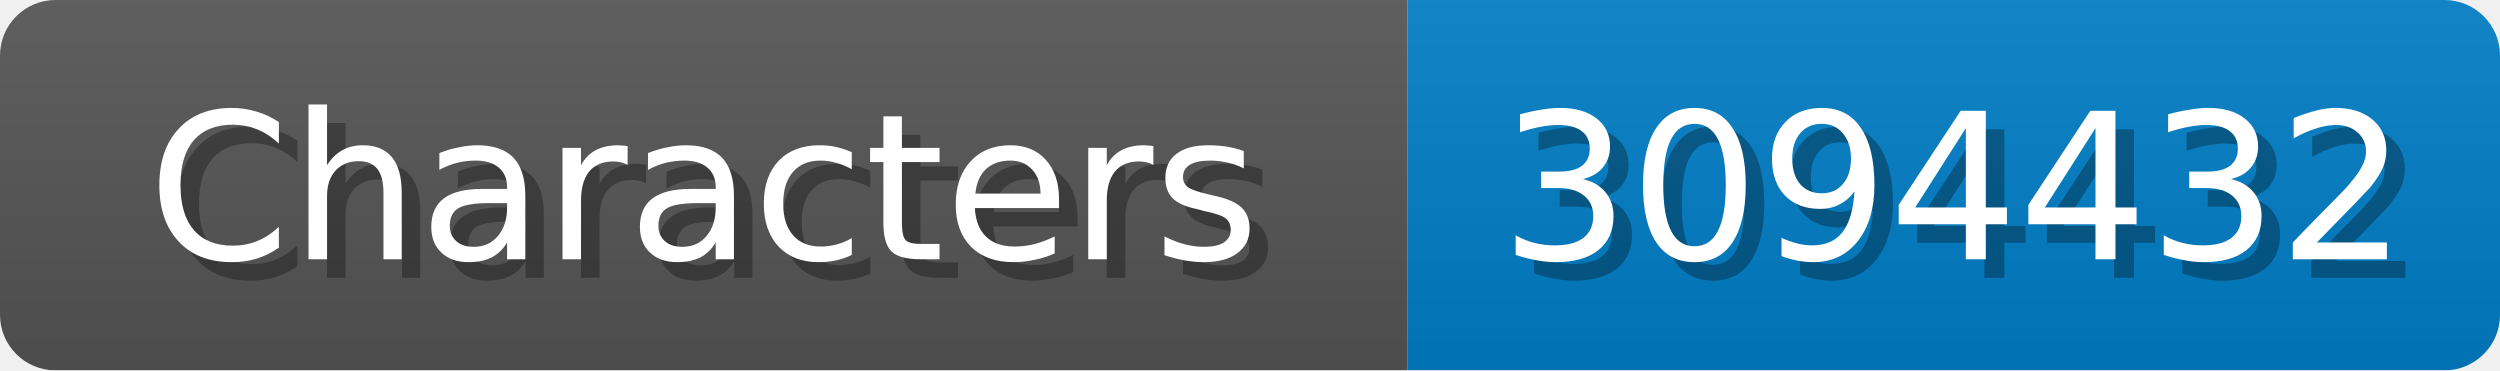
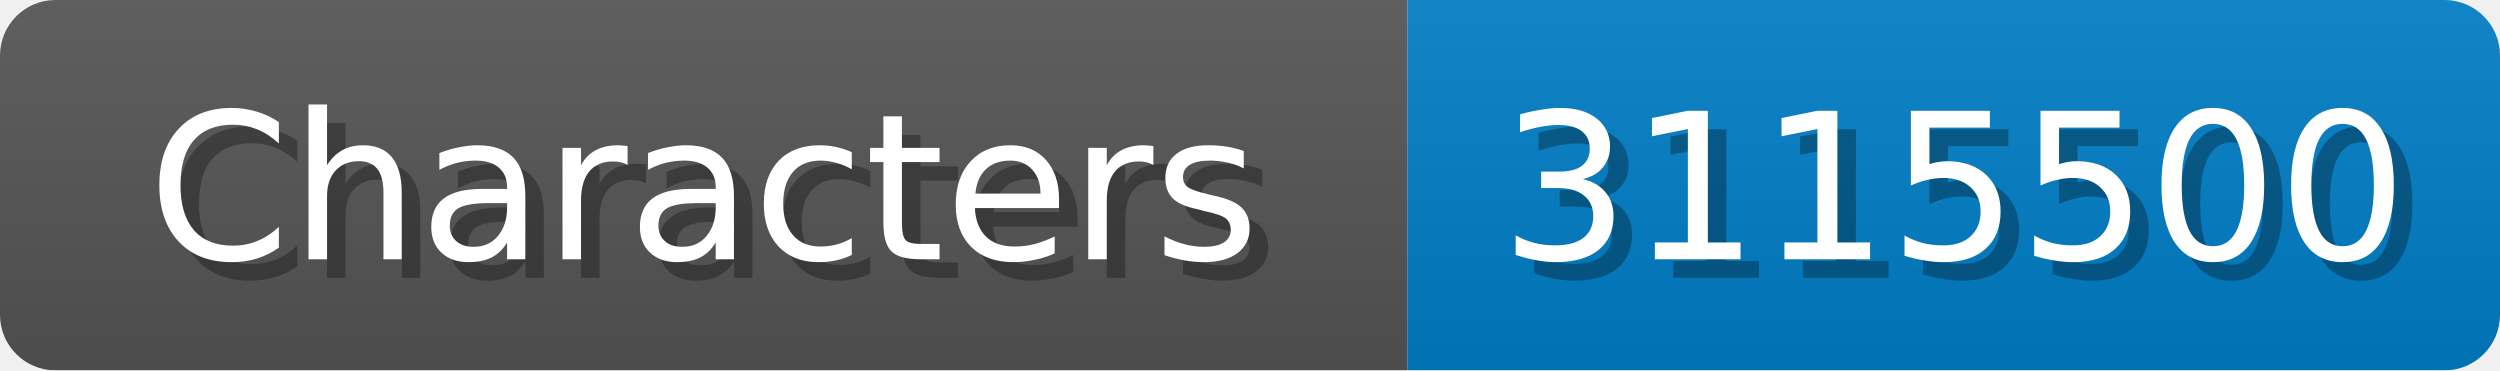
<svg xmlns="http://www.w3.org/2000/svg" width="135" height="20">
  <linearGradient id="b" x2="0" y2="100%">
    <stop offset="0" stop-color="#bbb" stop-opacity=".1" />
    <stop offset="1" stop-opacity=".1" />
  </linearGradient>
  <mask id="anybadge_1">
    <rect width="135" height="20" rx="3" fill="#fff" />
  </mask>
  <g mask="url(#anybadge_1)">
    <path fill="#555" d="M0 0h76v20H0z" />
    <path fill="#007ec6" d="M76 0h59v20H76z" />
    <path fill="url(#b)" d="M0 0h135v20H0z" />
  </g>
  <g fill="#fff" text-anchor="middle" font-family="DejaVu Sans,Verdana,Geneva,sans-serif" font-size="11">
    <text x="39.0" y="15" fill="#010101" fill-opacity=".3">Characters</text>
    <text x="38.0" y="14">Characters</text>
  </g>
  <g fill="#fff" text-anchor="middle" font-family="DejaVu Sans,Verdana,Geneva,sans-serif" font-size="11">
-     <text x="106.5" y="15" fill="#010101" fill-opacity=".3">3094432</text>
-     <text x="105.5" y="14">3094432</text>
+     <text x="106.5" y="15" fill="#010101" fill-opacity=".3">3115500</text>
+     <text x="105.5" y="14">3115500</text>
  </g>
</svg>
